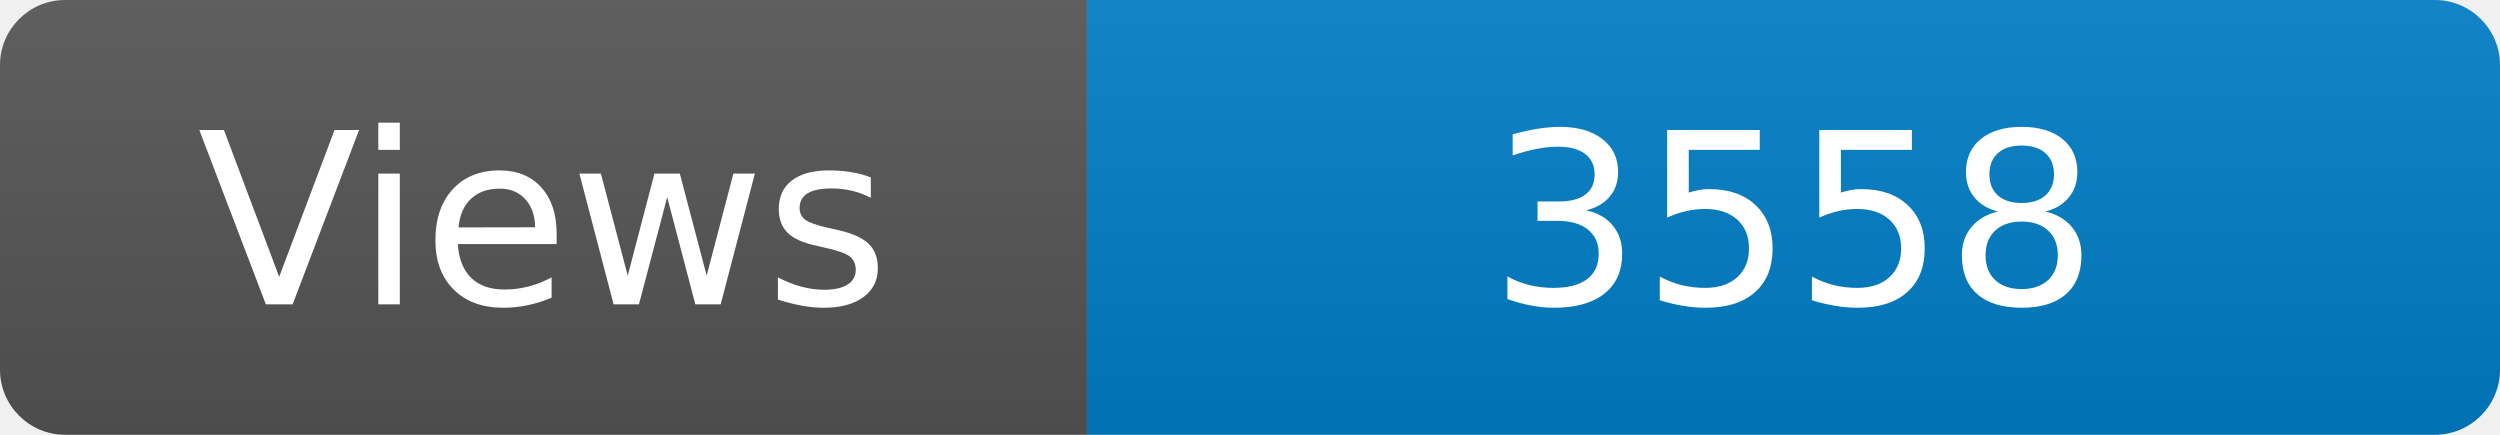
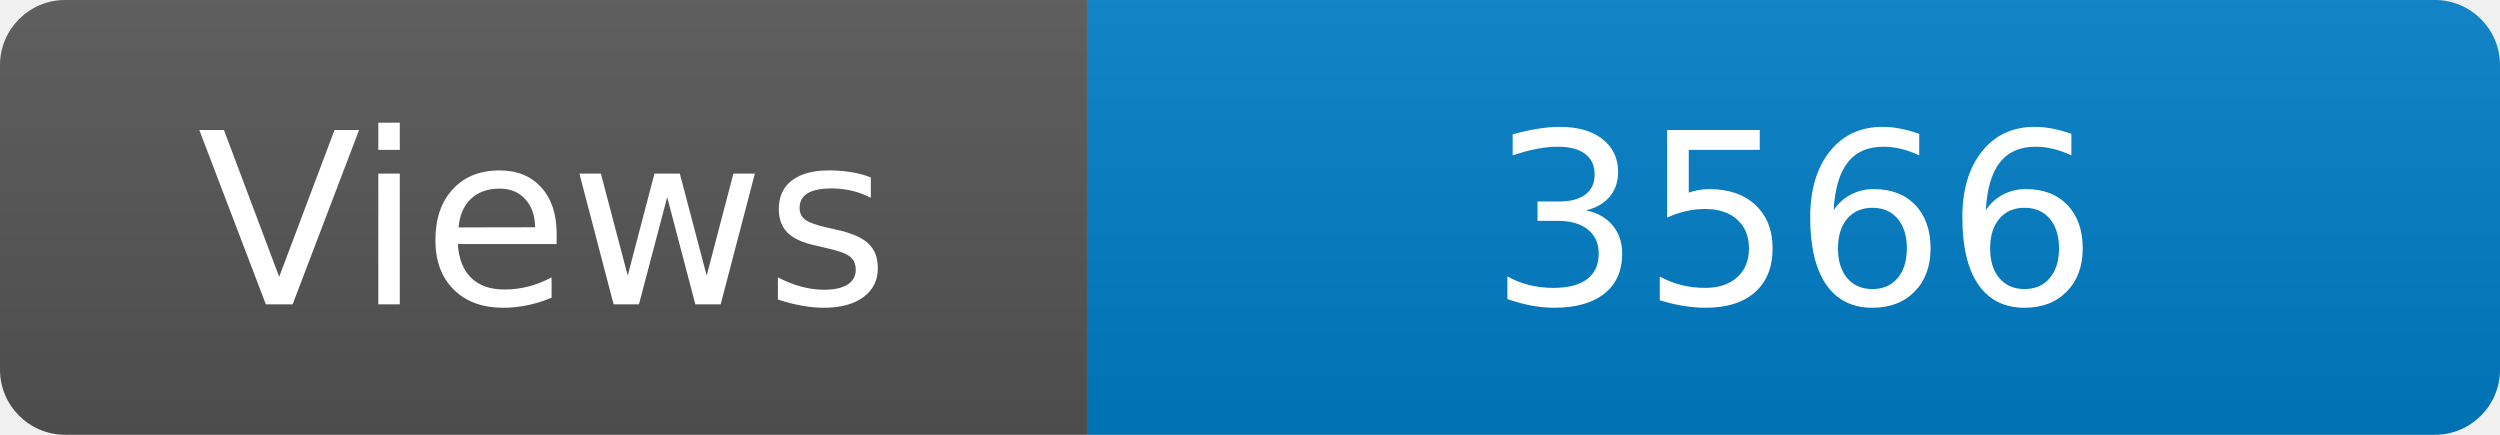
<svg xmlns="http://www.w3.org/2000/svg" width="115" height="20" role="img" aria-label="Maintained?: yes">
  <linearGradient id="s" x2="0" y2="100%">
    <stop offset="0" stop-color="#bbb" stop-opacity=".1" />
    <stop offset="1" stop-opacity=".1" />
  </linearGradient>
  <clipPath id="r">
    <rect width="115" height="20" rx="3" fill="#fff" />
  </clipPath>
  <g clip-path="url(#r)">
    <rect width="50" height="20" fill="#555" />
    <rect x="50" width="160" height="20" fill="#007ec6" />
    <rect width="115" height="20" fill="url(#s)" />
  </g>
  <g fill="#fff" text-anchor="middle" font-family="Verdana,Geneva,DejaVu Sans,sans-serif" font-size="110">
    <text x="250" y="140" transform="scale(.1)" fill="#fff">Views</text>
-     <text x="825" y="140" transform="scale(.1)" fill="#fff">3558</text>
+     <text x="825" y="140" transform="scale(.1)" fill="#fff">3566</text>
  </g>
</svg>
